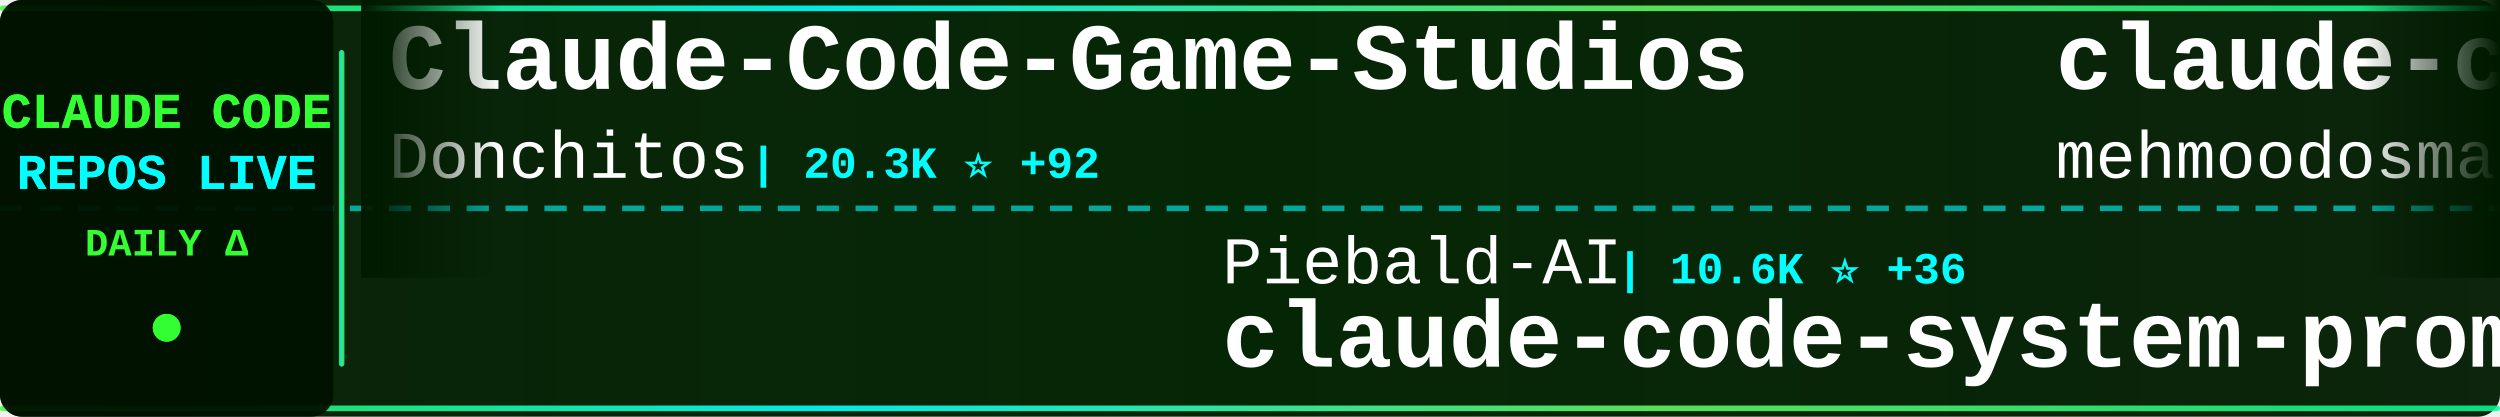
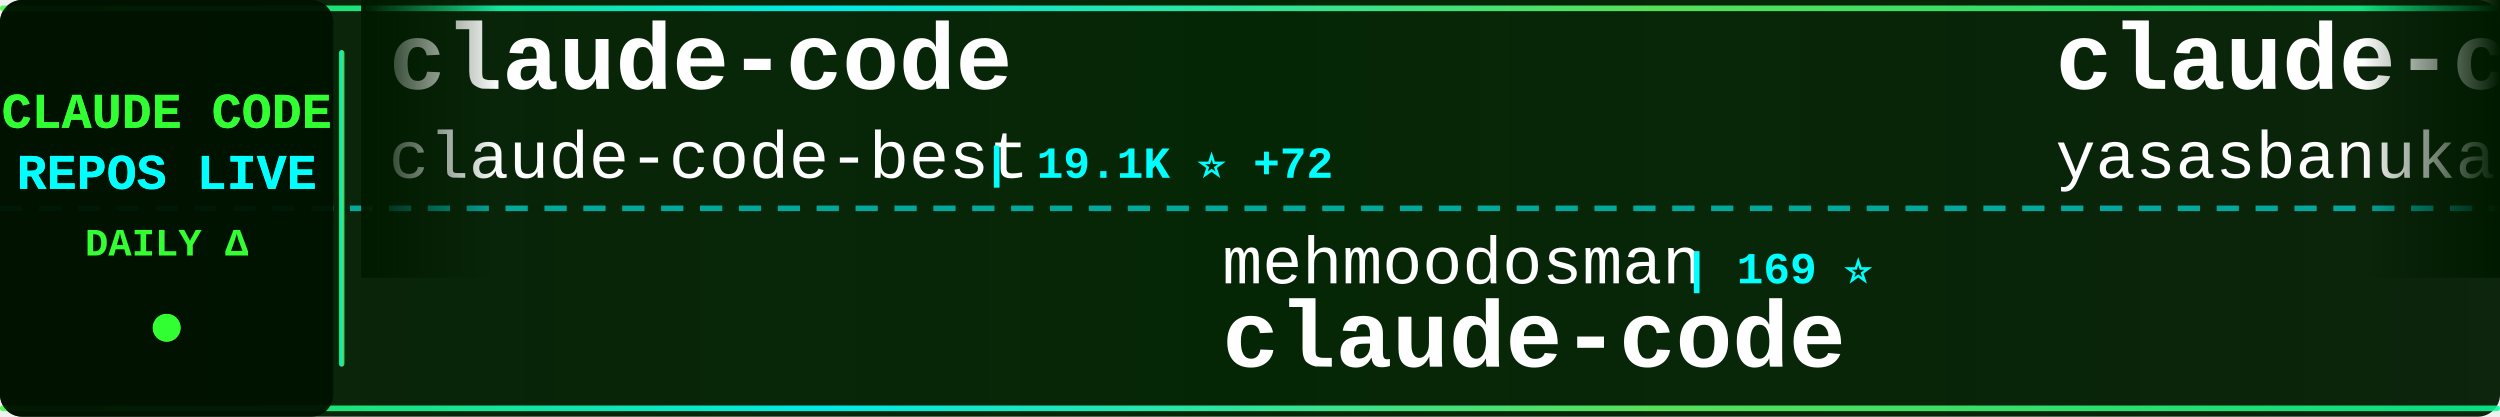
<svg xmlns="http://www.w3.org/2000/svg" width="900" height="150">
  <defs>
    <linearGradient id="tickerBg" x1="0%" y1="0%" x2="100%" y2="0%">
      <stop offset="0%" style="stop-color:#001a00;stop-opacity:0.95" />
      <stop offset="50%" style="stop-color:#002200;stop-opacity:0.98" />
      <stop offset="100%" style="stop-color:#001a00;stop-opacity:0.95" />
    </linearGradient>
    <linearGradient id="borderGrad" x1="0%" y1="0%" x2="100%" y2="0%">
      <stop offset="0%" style="stop-color:#33ff33;stop-opacity:0.85">
        <animate attributeName="stop-opacity" values="0.85;1;0.85" dur="2s" repeatCount="indefinite" />
      </stop>
      <stop offset="33%" style="stop-color:#00ffff;stop-opacity:0.9">
        <animate attributeName="stop-opacity" values="0.9;1;0.9" dur="2.2s" repeatCount="indefinite" />
      </stop>
      <stop offset="66%" style="stop-color:#66ff66;stop-opacity:0.85">
        <animate attributeName="stop-opacity" values="0.85;1;0.85" dur="1.8s" repeatCount="indefinite" />
      </stop>
      <stop offset="100%" style="stop-color:#00ff99;stop-opacity:0.85">
        <animate attributeName="stop-opacity" values="0.85;1;0.85" dur="2s" repeatCount="indefinite" />
      </stop>
    </linearGradient>
    <filter id="textGlow">
      <feGaussianBlur stdDeviation="0.1" result="coloredBlur" />
      <feMerge>
        <feMergeNode in="coloredBlur" />
        <feMergeNode in="SourceGraphic" />
      </feMerge>
    </filter>
    <filter id="metricGlow">
      <feGaussianBlur stdDeviation="0.2" result="coloredBlur" />
      <feMerge>
        <feMergeNode in="coloredBlur" />
        <feMergeNode in="SourceGraphic" />
      </feMerge>
    </filter>
    <linearGradient id="leftFade" x1="0%" y1="0%" x2="100%" y2="0%">
      <stop offset="0%" style="stop-color:#001a00;stop-opacity:1" />
      <stop offset="100%" style="stop-color:#001a00;stop-opacity:0" />
    </linearGradient>
    <linearGradient id="rightFade" x1="0%" y1="0%" x2="100%" y2="0%">
      <stop offset="0%" style="stop-color:#001a00;stop-opacity:0" />
      <stop offset="100%" style="stop-color:#001a00;stop-opacity:1" />
    </linearGradient>
  </defs>
  <rect width="900" height="150" fill="url(#tickerBg)" rx="8" />
  <rect x="0" y="2" width="900" height="2" fill="url(#borderGrad)" rx="1" />
  <rect x="0" y="146" width="900" height="2" fill="url(#borderGrad)" rx="1" />
  <line x1="0" y1="75" x2="900" y2="75" stroke="#00ffff" stroke-width="2" stroke-dasharray="8 6" opacity="0.6" />
  <rect x="0" y="0" width="120" height="150" fill="#001100" opacity="0.95" rx="8" />
  <text x="60" y="46" font-family="'Courier New', monospace" font-size="18" font-weight="bold" fill="#33ff33" text-anchor="middle" filter="url(#textGlow)">
    CLAUDE CODE
  </text>
  <text x="60" y="68" font-family="'Courier New', monospace" font-size="18" font-weight="bold" fill="#00ffff" text-anchor="middle" filter="url(#textGlow)">
    REPOS LIVE
  </text>
  <text x="60" y="92" font-family="'Courier New', monospace" font-size="14" font-weight="bold" fill="#33ff33" text-anchor="middle">
    DAILY Δ
  </text>
  <circle cx="60" cy="118" r="5" fill="#33ff33" filter="url(#metricGlow)">
    <animate attributeName="r" values="4;6;4" dur="1.5s" repeatCount="indefinite" />
    <animate attributeName="opacity" values="0.6;1;0.6" dur="1.5s" repeatCount="indefinite" />
  </circle>
  <rect x="122" y="18" width="2" height="114" fill="url(#borderGrad)" rx="1" />
  <clipPath id="tickerClip">
    <rect x="130" y="0" width="770" height="150" />
  </clipPath>
  <g clip-path="url(#tickerClip)">
    <g id="tickerItems">
      <animateTransform attributeName="transform" attributeType="XML" type="translate" from="0 0" to="-3000 0" dur="54s" repeatCount="indefinite" />
      <g transform="translate(0, 0)">
-         <text x="140" y="32" font-family="'Courier New', monospace" font-size="34" font-weight="bold" fill="#ffffff">Claude-Code-Game-Studios</text>
-         <text x="140" y="64" font-family="'Courier New', monospace" font-size="24" font-weight="normal" fill="#ffffff" opacity="1.0">Donchitos</text>
-         <text x="270" y="64" font-family="'Courier New', monospace" font-size="16" font-weight="bold" fill="#00ffff"> | 20.3K ⭐ +92</text>
+         <text x="140" y="32" font-family="'Courier New', monospace" font-size="34" font-weight="bold" fill="#ffffff">claude-code</text>
+         <text x="140" y="64" font-family="'Courier New', monospace" font-size="24" font-weight="normal" fill="#ffffff" opacity="1.0">claude-code-best</text>
+         <text x="354" y="64" font-family="'Courier New', monospace" font-size="16" font-weight="bold" fill="#00ffff"> | 19.1K ⭐ +72</text>
      </g>
      <g transform="translate(300, 0)">
-         <text x="140" y="102" font-family="'Courier New', monospace" font-size="24" font-weight="normal" fill="#ffffff" opacity="1.0">Piebald-AI</text>
-         <text x="282" y="102" font-family="'Courier New', monospace" font-size="16" font-weight="bold" fill="#00ffff"> | 10.6K ⭐ +36</text>
-         <text x="140" y="132" font-family="'Courier New', monospace" font-size="34" font-weight="bold" fill="#ffffff">claude-code-system-promp...</text>
+         <text x="140" y="102" font-family="'Courier New', monospace" font-size="24" font-weight="normal" fill="#ffffff" opacity="1.0">mehmoodosman</text>
+         <text x="306" y="102" font-family="'Courier New', monospace" font-size="16" font-weight="bold" fill="#00ffff"> | 169 ⭐</text>
+         <text x="140" y="132" font-family="'Courier New', monospace" font-size="34" font-weight="bold" fill="#ffffff">claude-code</text>
      </g>
      <g transform="translate(600, 0)">
        <text x="140" y="32" font-family="'Courier New', monospace" font-size="34" font-weight="bold" fill="#ffffff">claude-code</text>
-         <text x="140" y="64" font-family="'Courier New', monospace" font-size="24" font-weight="normal" fill="#ffffff" opacity="1.0">mehmoodosman</text>
-         <text x="306" y="64" font-family="'Courier New', monospace" font-size="16" font-weight="bold" fill="#00ffff"> | 169 ⭐ +1</text>
+         <text x="140" y="64" font-family="'Courier New', monospace" font-size="24" font-weight="normal" fill="#ffffff" opacity="1.0">yasasbanukaofficial</text>
+         <text x="390" y="64" font-family="'Courier New', monospace" font-size="16" font-weight="bold" fill="#00ffff"> | 3.4K ⭐ +17</text>
      </g>
      <g transform="translate(900, 0)">
-         <text x="140" y="102" font-family="'Courier New', monospace" font-size="24" font-weight="normal" fill="#ffffff" opacity="1.0">Onewon</text>
-         <text x="234" y="102" font-family="'Courier New', monospace" font-size="16" font-weight="bold" fill="#00ffff"> | 181 ⭐</text>
-         <text x="140" y="132" font-family="'Courier New', monospace" font-size="34" font-weight="bold" fill="#ffffff">claude-code</text>
+         <text x="140" y="102" font-family="'Courier New', monospace" font-size="24" font-weight="normal" fill="#ffffff" opacity="1.0">alirezarezvani</text>
+         <text x="330" y="102" font-family="'Courier New', monospace" font-size="16" font-weight="bold" fill="#00ffff"> | 16.5K ⭐ +102</text>
+         <text x="140" y="132" font-family="'Courier New', monospace" font-size="34" font-weight="bold" fill="#ffffff">claude-skills</text>
      </g>
      <g transform="translate(1200, 0)">
-         <text x="140" y="32" font-family="'Courier New', monospace" font-size="34" font-weight="bold" fill="#ffffff">ClaudeCodeAgents</text>
-         <text x="140" y="64" font-family="'Courier New', monospace" font-size="24" font-weight="normal" fill="#ffffff" opacity="1.0">darcyegb</text>
-         <text x="258" y="64" font-family="'Courier New', monospace" font-size="16" font-weight="bold" fill="#00ffff"> | 705 ⭐ +3</text>
+         <text x="140" y="32" font-family="'Courier New', monospace" font-size="34" font-weight="bold" fill="#ffffff">claude-code-router</text>
+         <text x="140" y="64" font-family="'Courier New', monospace" font-size="24" font-weight="normal" fill="#ffffff" opacity="1.0">musistudio</text>
+         <text x="282" y="64" font-family="'Courier New', monospace" font-size="16" font-weight="bold" fill="#00ffff"> | 34.5K ⭐ +45</text>
      </g>
      <g transform="translate(1500, 0)">
-         <text x="140" y="102" font-family="'Courier New', monospace" font-size="24" font-weight="normal" fill="#ffffff" opacity="1.0">alex000kim</text>
-         <text x="282" y="102" font-family="'Courier New', monospace" font-size="16" font-weight="bold" fill="#00ffff"> | 227 ⭐</text>
-         <text x="140" y="132" font-family="'Courier New', monospace" font-size="34" font-weight="bold" fill="#ffffff">claude-code</text>
+         <text x="140" y="102" font-family="'Courier New', monospace" font-size="24" font-weight="normal" fill="#ffffff" opacity="1.0">SeemSeam</text>
+         <text x="258" y="102" font-family="'Courier New', monospace" font-size="16" font-weight="bold" fill="#00ffff"> | 2.8K ⭐ +17</text>
+         <text x="140" y="132" font-family="'Courier New', monospace" font-size="34" font-weight="bold" fill="#ffffff">claude_codex_bridge</text>
      </g>
      <g transform="translate(1800, 0)">
-         <text x="140" y="32" font-family="'Courier New', monospace" font-size="34" font-weight="bold" fill="#ffffff">claude-code-reverse</text>
-         <text x="140" y="64" font-family="'Courier New', monospace" font-size="24" font-weight="normal" fill="#ffffff" opacity="1.0">Yuyz0112</text>
-         <text x="258" y="64" font-family="'Courier New', monospace" font-size="16" font-weight="bold" fill="#00ffff"> | 2.4K ⭐</text>
+         <text x="140" y="32" font-family="'Courier New', monospace" font-size="34" font-weight="bold" fill="#ffffff">claude-code</text>
+         <text x="140" y="64" font-family="'Courier New', monospace" font-size="24" font-weight="normal" fill="#ffffff" opacity="1.0">VineeTagarwaL-code</text>
+         <text x="378" y="64" font-family="'Courier New', monospace" font-size="16" font-weight="bold" fill="#00ffff"> | 275 ⭐</text>
      </g>
      <g transform="translate(2100, 0)">
-         <text x="140" y="102" font-family="'Courier New', monospace" font-size="24" font-weight="normal" fill="#ffffff" opacity="1.0">chauncygu</text>
-         <text x="270" y="102" font-family="'Courier New', monospace" font-size="16" font-weight="bold" fill="#00ffff"> | 2.5K ⭐ +4</text>
-         <text x="140" y="132" font-family="'Courier New', monospace" font-size="34" font-weight="bold" fill="#ffffff">collection-claude-code-s...</text>
+         <text x="140" y="102" font-family="'Courier New', monospace" font-size="24" font-weight="normal" fill="#ffffff" opacity="1.0">pengchengneo</text>
+         <text x="306" y="102" font-family="'Courier New', monospace" font-size="16" font-weight="bold" fill="#00ffff"> | 1.4K ⭐ +4</text>
+         <text x="140" y="132" font-family="'Courier New', monospace" font-size="34" font-weight="bold" fill="#ffffff">Claude-Code</text>
      </g>
      <g transform="translate(2400, 0)">
-         <text x="140" y="32" font-family="'Courier New', monospace" font-size="34" font-weight="bold" fill="#ffffff">claude-code-rev</text>
-         <text x="140" y="64" font-family="'Courier New', monospace" font-size="24" font-weight="normal" fill="#ffffff" opacity="1.0">oboard</text>
-         <text x="234" y="64" font-family="'Courier New', monospace" font-size="16" font-weight="bold" fill="#00ffff"> | 3.2K ⭐ +4</text>
+         <text x="140" y="32" font-family="'Courier New', monospace" font-size="34" font-weight="bold" fill="#ffffff">oh-my-claudecode</text>
+         <text x="140" y="64" font-family="'Courier New', monospace" font-size="24" font-weight="normal" fill="#ffffff" opacity="1.0">Yeachan-Heo</text>
+         <text x="294" y="64" font-family="'Courier New', monospace" font-size="16" font-weight="bold" fill="#00ffff"> | 35.3K ⭐ +134</text>
      </g>
      <g transform="translate(2700, 0)">
-         <text x="140" y="102" font-family="'Courier New', monospace" font-size="24" font-weight="normal" fill="#ffffff" opacity="1.0">Windy3f3f3f3f</text>
-         <text x="318" y="102" font-family="'Courier New', monospace" font-size="16" font-weight="bold" fill="#00ffff"> | 1.3K ⭐ +11</text>
-         <text x="140" y="132" font-family="'Courier New', monospace" font-size="34" font-weight="bold" fill="#ffffff">claude-code-from-scratch</text>
+         <text x="140" y="102" font-family="'Courier New', monospace" font-size="24" font-weight="normal" fill="#ffffff" opacity="1.0">https-deeplearning-ai</text>
+         <text x="414" y="102" font-family="'Courier New', monospace" font-size="16" font-weight="bold" fill="#00ffff"> | 521 ⭐ +1</text>
+         <text x="140" y="132" font-family="'Courier New', monospace" font-size="34" font-weight="bold" fill="#ffffff">sc-claude-code-files</text>
      </g>
      <g transform="translate(3000, 0)">
-         <text x="140" y="32" font-family="'Courier New', monospace" font-size="34" font-weight="bold" fill="#ffffff">Claude-Code-Game-Studios</text>
-         <text x="140" y="64" font-family="'Courier New', monospace" font-size="24" font-weight="normal" fill="#ffffff" opacity="1.0">Donchitos</text>
-         <text x="270" y="64" font-family="'Courier New', monospace" font-size="16" font-weight="bold" fill="#00ffff"> | 20.3K ⭐ +92</text>
+         <text x="140" y="32" font-family="'Courier New', monospace" font-size="34" font-weight="bold" fill="#ffffff">claude-code</text>
+         <text x="140" y="64" font-family="'Courier New', monospace" font-size="24" font-weight="normal" fill="#ffffff" opacity="1.0">claude-code-best</text>
+         <text x="354" y="64" font-family="'Courier New', monospace" font-size="16" font-weight="bold" fill="#00ffff"> | 19.1K ⭐ +72</text>
      </g>
      <g transform="translate(3300, 0)">
-         <text x="140" y="102" font-family="'Courier New', monospace" font-size="24" font-weight="normal" fill="#ffffff" opacity="1.0">Piebald-AI</text>
-         <text x="282" y="102" font-family="'Courier New', monospace" font-size="16" font-weight="bold" fill="#00ffff"> | 10.6K ⭐ +36</text>
-         <text x="140" y="132" font-family="'Courier New', monospace" font-size="34" font-weight="bold" fill="#ffffff">claude-code-system-promp...</text>
+         <text x="140" y="102" font-family="'Courier New', monospace" font-size="24" font-weight="normal" fill="#ffffff" opacity="1.0">mehmoodosman</text>
+         <text x="306" y="102" font-family="'Courier New', monospace" font-size="16" font-weight="bold" fill="#00ffff"> | 169 ⭐</text>
+         <text x="140" y="132" font-family="'Courier New', monospace" font-size="34" font-weight="bold" fill="#ffffff">claude-code</text>
      </g>
      <g transform="translate(3600, 0)">
        <text x="140" y="32" font-family="'Courier New', monospace" font-size="34" font-weight="bold" fill="#ffffff">claude-code</text>
-         <text x="140" y="64" font-family="'Courier New', monospace" font-size="24" font-weight="normal" fill="#ffffff" opacity="1.0">mehmoodosman</text>
-         <text x="306" y="64" font-family="'Courier New', monospace" font-size="16" font-weight="bold" fill="#00ffff"> | 169 ⭐ +1</text>
+         <text x="140" y="64" font-family="'Courier New', monospace" font-size="24" font-weight="normal" fill="#ffffff" opacity="1.0">yasasbanukaofficial</text>
+         <text x="390" y="64" font-family="'Courier New', monospace" font-size="16" font-weight="bold" fill="#00ffff"> | 3.4K ⭐ +17</text>
      </g>
      <g transform="translate(3900, 0)">
-         <text x="140" y="102" font-family="'Courier New', monospace" font-size="24" font-weight="normal" fill="#ffffff" opacity="1.0">Onewon</text>
-         <text x="234" y="102" font-family="'Courier New', monospace" font-size="16" font-weight="bold" fill="#00ffff"> | 181 ⭐</text>
-         <text x="140" y="132" font-family="'Courier New', monospace" font-size="34" font-weight="bold" fill="#ffffff">claude-code</text>
+         <text x="140" y="102" font-family="'Courier New', monospace" font-size="24" font-weight="normal" fill="#ffffff" opacity="1.0">alirezarezvani</text>
+         <text x="330" y="102" font-family="'Courier New', monospace" font-size="16" font-weight="bold" fill="#00ffff"> | 16.5K ⭐ +102</text>
+         <text x="140" y="132" font-family="'Courier New', monospace" font-size="34" font-weight="bold" fill="#ffffff">claude-skills</text>
      </g>
    </g>
  </g>
  <rect x="130" y="0" width="50" height="100" fill="url(#leftFade)" />
  <rect x="850" y="0" width="50" height="100" fill="url(#rightFade)" />
</svg>
